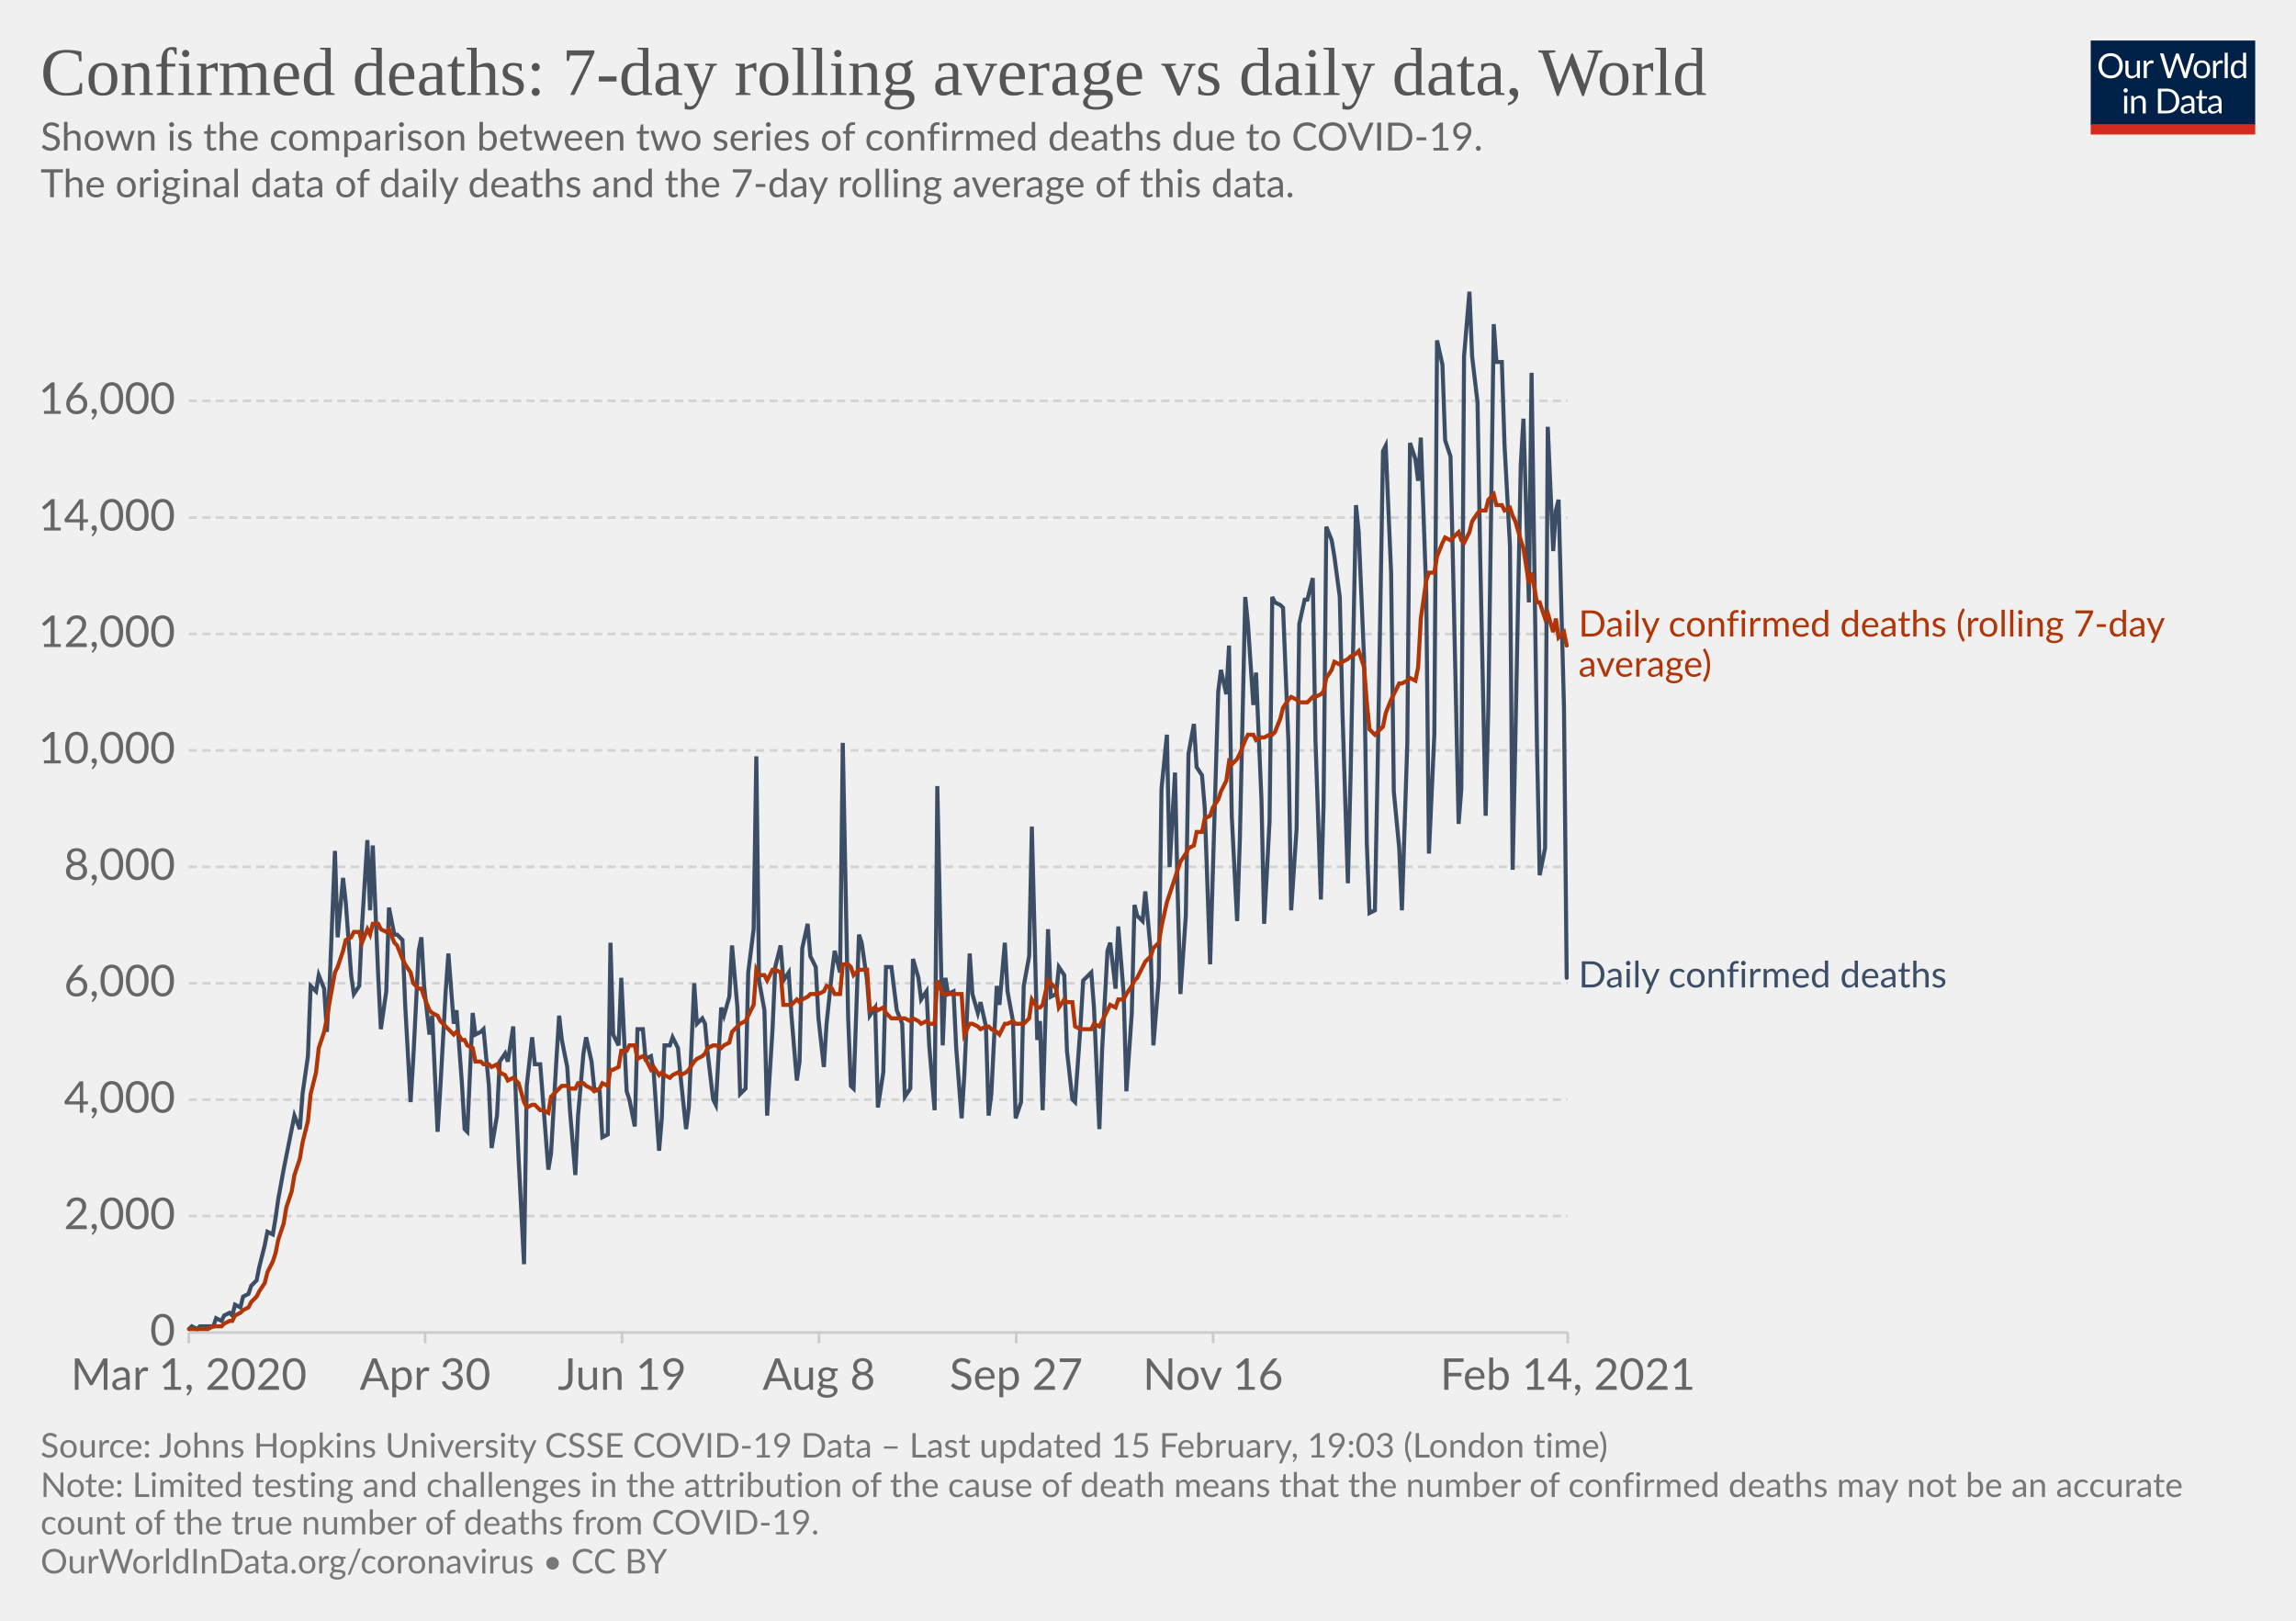
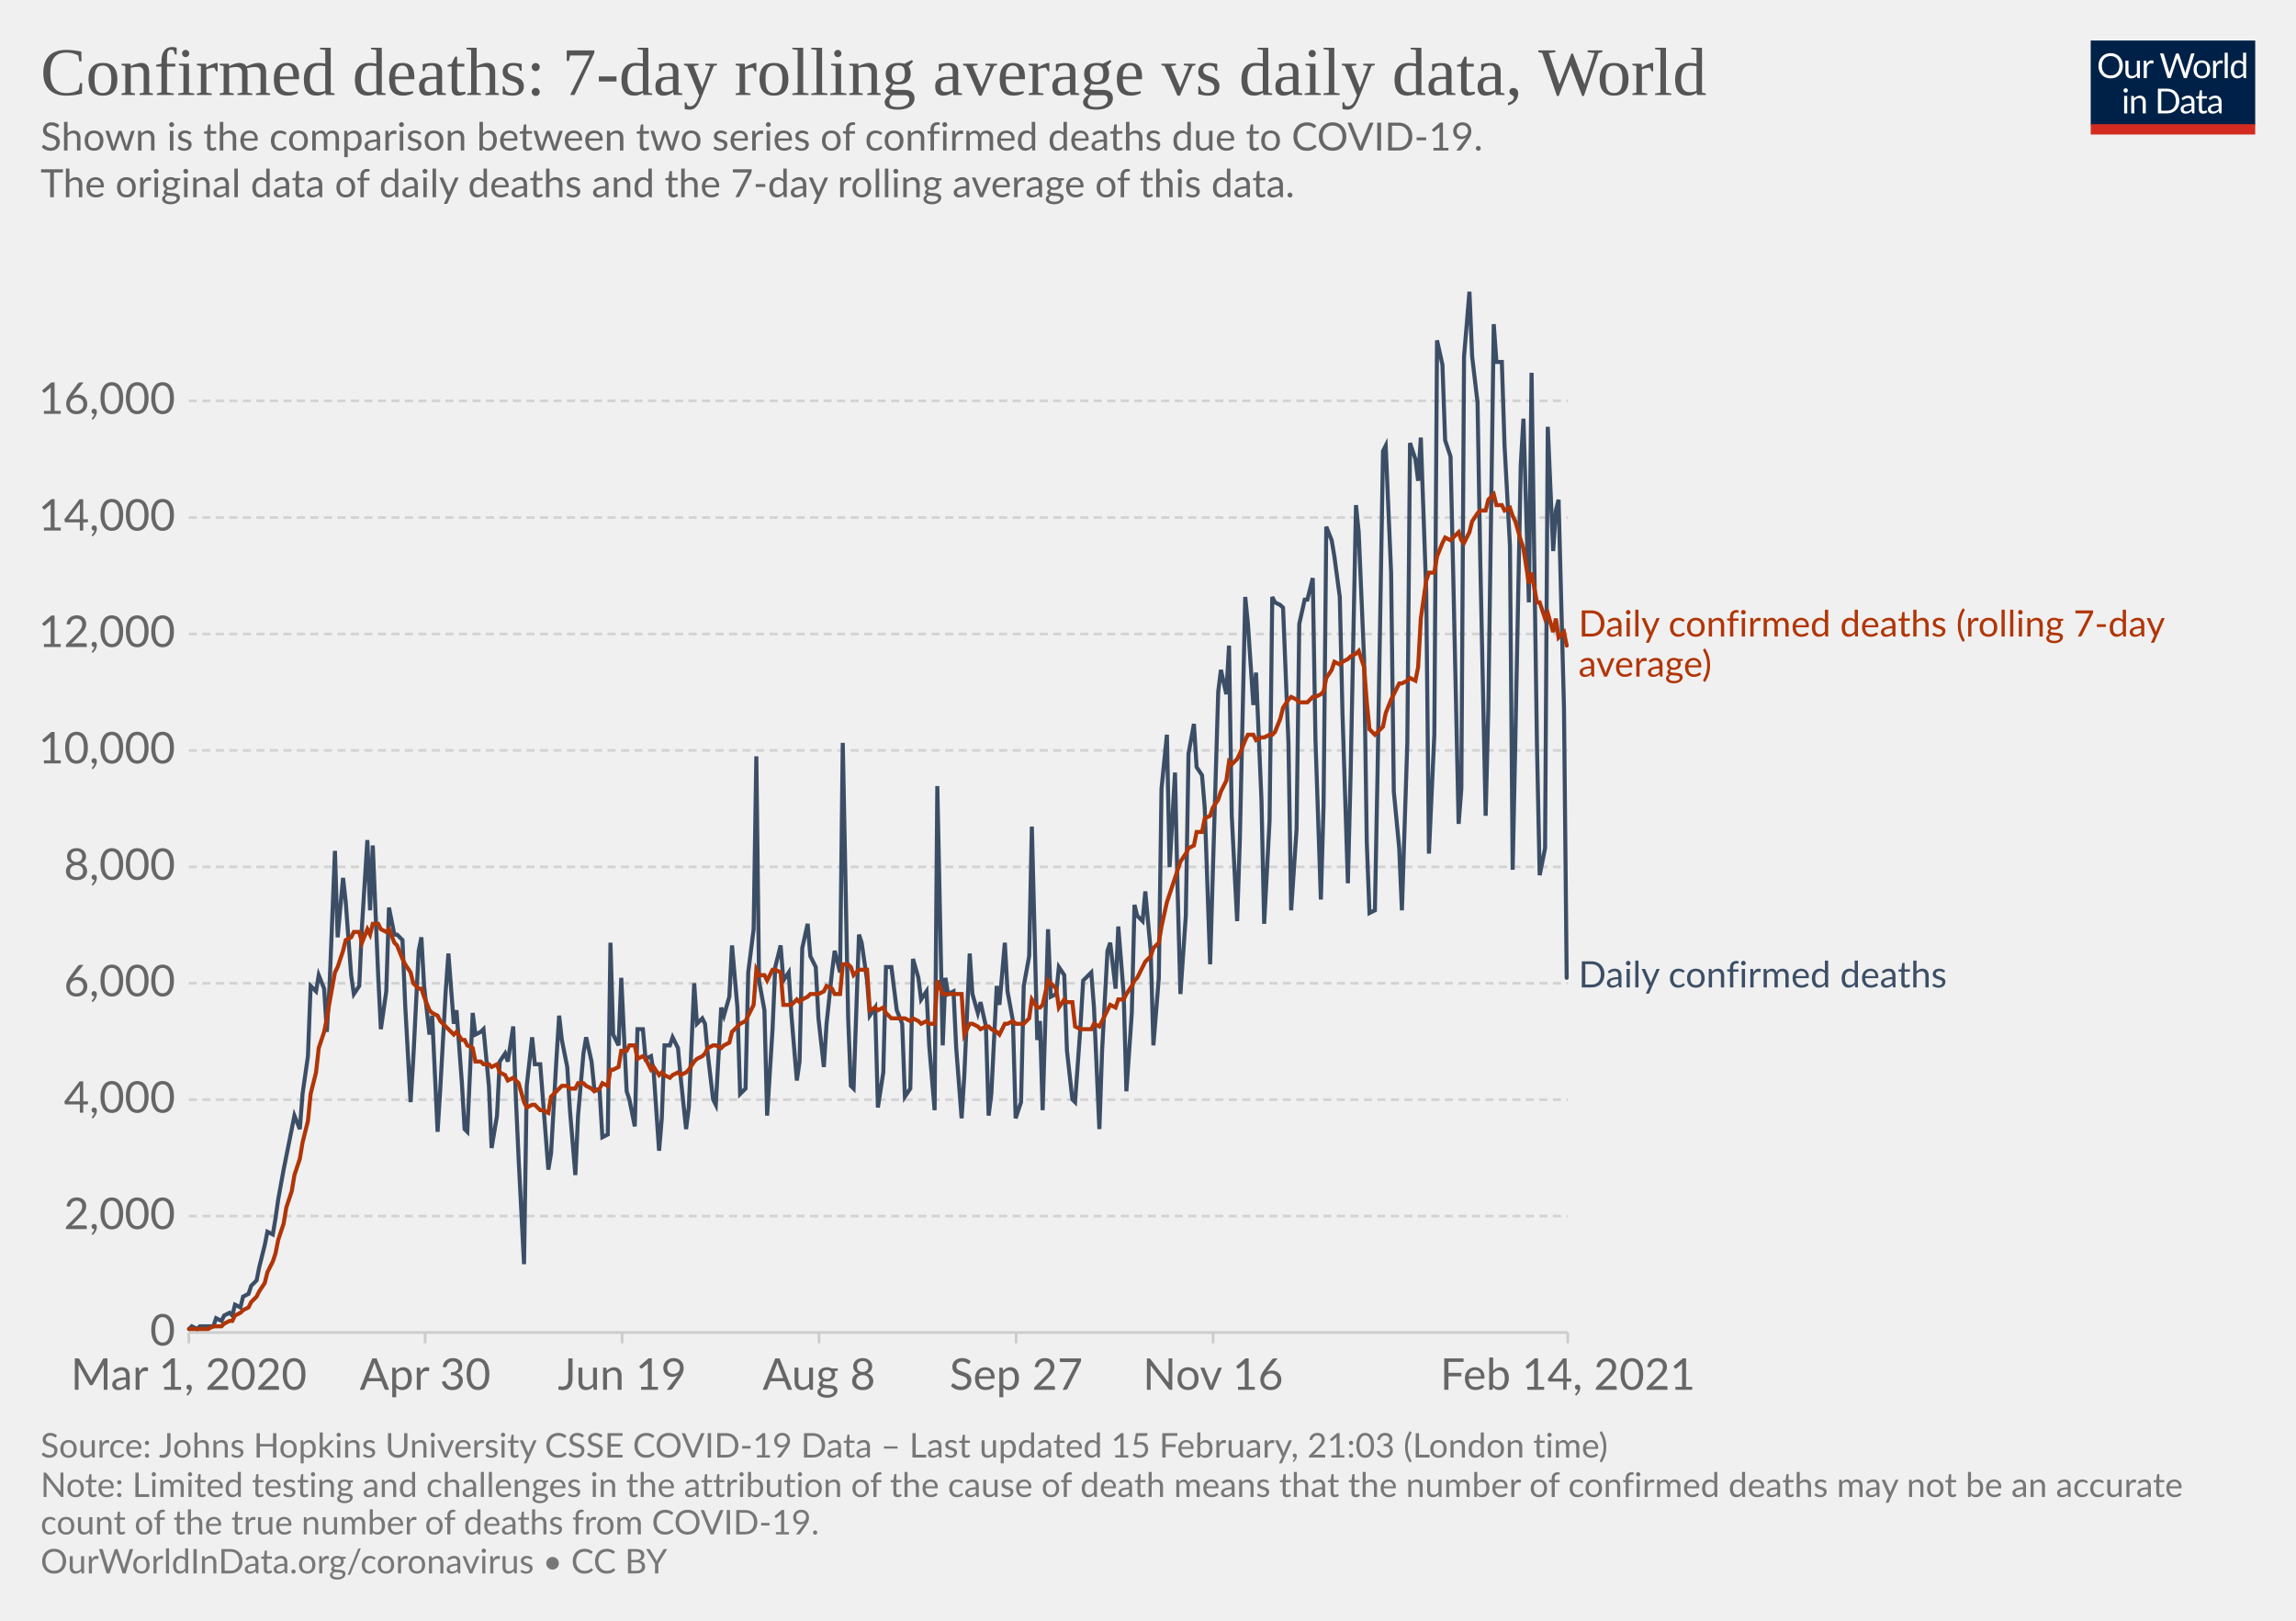
<svg xmlns="http://www.w3.org/2000/svg" version="1.1" style="background-color:#fff;-webkit-font-smoothing:antialiased" width="850" height="600" viewBox="0 0 850 600" font-family="Lato,'Helvetica Neue',Helvetica,Arial,sans-serif" font-size="18" text-rendering="optimizeLegibility">
  <g class="HeaderView">
    <g transform="matrix(.29 0 0 .29 774 15)">
      <svg width="210" height="120" viewBox="0 0 210 120" fill="none">
        <g clip-path="url(#clip0)">
          <path d="M0 0h210v107.89H0V0z" fill="#002147" />
          <path d="M40.98 32.25c0 2.36-.38 4.53-1.12 6.51a14.26 14.26 0 01-8.1 8.4c-1.9.78-4.02 1.17-6.34 1.17a16.6 16.6 0 01-6.33-1.17 14.31 14.31 0 01-8.08-8.4 18.29 18.29 0 01-1.12-6.51c0-2.36.38-4.53 1.12-6.5.75-1.97 1.8-3.67 3.17-5.1a14.32 14.32 0 014.9-3.34c1.92-.8 4.03-1.19 6.34-1.19 2.32 0 4.43.4 6.34 1.19 1.92.8 3.56 1.9 4.93 3.34a14.87 14.87 0 013.17 5.1 18.1 18.1 0 011.12 6.5zm-4.38 0c0-1.94-.26-3.68-.8-5.22a10.91 10.91 0 00-2.24-3.89 9.68 9.68 0 00-3.52-2.46 11.95 11.95 0 00-4.62-.86c-1.68 0-3.21.28-4.6.86a9.88 9.88 0 00-3.54 2.46 10.91 10.91 0 00-2.24 3.9c-.53 1.53-.8 3.27-.8 5.2 0 1.94.27 3.68.8 5.22a11.17 11.17 0 002.24 3.9 10.01 10.01 0 003.55 2.44c1.38.56 2.9.83 4.6.83s3.24-.27 4.61-.83a9.8 9.8 0 003.52-2.44 11.17 11.17 0 002.25-3.9c.53-1.54.8-3.28.8-5.21zm26.22-6.54V48H60.5c-.56 0-.9-.27-1.05-.81l-.31-2.4a12.45 12.45 0 01-3.26 2.6c-1.2.64-2.58.96-4.13.96-1.22 0-2.3-.2-3.24-.6a6.52 6.52 0 01-2.33-1.7 7.37 7.37 0 01-1.43-2.67c-.3-1.04-.46-2.2-.46-3.45V25.7h3.91v14.22c0 1.68.38 2.99 1.15 3.91.77.93 1.96 1.39 3.54 1.39 1.16 0 2.24-.27 3.23-.82a10.42 10.42 0 002.8-2.28V25.7h3.91zm8.61 4.47a9.94 9.94 0 012.6-3.56 5.64 5.64 0 013.76-1.3c.47 0 .92.05 1.34.15.44.1.83.27 1.17.49l-.3 2.92c-.09.37-.3.55-.66.55-.2 0-.5-.04-.9-.13a6.21 6.21 0 00-3.24.18 4.23 4.23 0 00-1.47.92c-.42.4-.81.9-1.17 1.5-.33.58-.64 1.26-.92 2.02V48H67.7V25.71h2.25c.42 0 .72.08.88.25.16.16.27.44.33.83l.26 3.39zm61.16-13.7L122.75 48h-3.82l-7.99-24.05a21.95 21.95 0 01-.42-1.58 38.36 38.36 0 01-.44 1.58L102.05 48h-3.83L88.4 16.47h3.54c.38 0 .7.1.95.29.26.2.43.43.5.73l6.52 21.9.28 1.28.29 1.46.3-1.46.38-1.27 7.41-21.91c.1-.25.26-.48.51-.69.27-.22.58-.33.95-.33h1.23c.38 0 .69.1.92.29a1.77 1.77 0 01.53.73l7.4 21.9a28.4 28.4 0 01.68 2.62 29.52 29.52 0 01.52-2.61l6.54-21.91a1.31 1.31 0 01.48-.7c.27-.21.58-.32.95-.32h3.32zm9.35 8.88c1.63 0 3.1.27 4.4.82a9.43 9.43 0 015.46 5.94c.5 1.4.74 2.98.74 4.73 0 1.76-.25 3.34-.74 4.75a9.43 9.43 0 01-5.46 5.92c-1.3.52-2.77.79-4.4.79-1.64 0-3.12-.27-4.44-.8a9.42 9.42 0 01-3.35-2.3c-.92-1-1.63-2.2-2.13-3.61-.49-1.41-.73-3-.73-4.75s.24-3.33.73-4.73c.5-1.43 1.2-2.64 2.13-3.63a9.4 9.4 0 013.35-2.31c1.32-.55 2.8-.82 4.44-.82zm0 19.89c2.2 0 3.84-.73 4.93-2.2 1.08-1.48 1.63-3.54 1.63-6.18 0-2.66-.55-4.72-1.63-6.2-1.09-1.49-2.73-2.23-4.93-2.23-1.12 0-2.09.2-2.93.57a5.71 5.71 0 00-2.06 1.65 7.5 7.5 0 00-1.24 2.67c-.26 1.04-.4 2.22-.4 3.54 0 2.64.55 4.7 1.64 6.18 1.1 1.47 2.76 2.2 4.99 2.2zm17.97-15.07a9.94 9.94 0 012.6-3.56 5.64 5.64 0 013.76-1.3c.47 0 .91.05 1.34.15.44.1.83.27 1.16.49l-.28 2.92c-.09.37-.31.55-.66.55-.2 0-.5-.04-.9-.13a6.2 6.2 0 00-3.24.18 4.23 4.23 0 00-1.47.92c-.43.4-.82.9-1.17 1.5a13.1 13.1 0 00-.92 2.02V48h-3.94V25.71h2.24c.43 0 .72.08.88.25.17.16.28.44.33.83l.27 3.39zm15.04-14.59V48h-3.92V15.6h3.92zm19.55 15.43a6.22 6.22 0 00-2.38-2.05 6.7 6.7 0 00-2.86-.6c-2.07 0-3.66.75-4.77 2.23-1.12 1.48-1.68 3.6-1.68 6.33 0 1.46.13 2.7.38 3.74a7.29 7.29 0 001.1 2.56 4.35 4.35 0 001.78 1.45c.7.3 1.5.46 2.4.46 1.29 0 2.41-.3 3.36-.88a9.6 9.6 0 002.67-2.49V31.02zm3.91-15.43V48h-2.33c-.56 0-.9-.27-1.06-.81l-.35-2.71a12.13 12.13 0 01-3.25 2.77 8.28 8.28 0 01-4.23 1.06 7.31 7.31 0 01-6.14-2.9c-.73-.96-1.3-2.15-1.69-3.57a18.35 18.35 0 01.07-9.48 11.29 11.29 0 011.89-3.7 8.7 8.7 0 017.06-3.34 7.96 7.96 0 016.12 2.62V15.59h3.91zM46.61 70.71V93H42.7V70.71h3.91zm.84-7c0 .39-.08.75-.24 1.09a2.81 2.81 0 01-1.52 1.47 2.67 2.67 0 01-2.16 0 2.9 2.9 0 01-1.45-1.47 2.67 2.67 0 010-2.16c.15-.35.35-.65.6-.9.25-.27.53-.47.85-.62a2.67 2.67 0 012.16 0c.35.15.65.35.9.62.27.25.47.55.62.9.16.34.24.7.24 1.08zm7.97 10.24c.49-.54 1-1.04 1.54-1.48a9.85 9.85 0 013.66-1.84 8.96 8.96 0 015.43.35c.94.4 1.72.97 2.33 1.71a7.36 7.36 0 011.43 2.67c.32 1.04.49 2.19.49 3.45V93h-3.94V78.81c0-1.69-.4-3-1.17-3.92-.76-.93-1.93-1.4-3.5-1.4a6.6 6.6 0 00-3.25.83c-1 .56-1.92 1.31-2.77 2.27V93h-3.94V70.71h2.35c.56 0 .9.28 1.04.82l.3 2.42zm57.7 3.3c0 2.36-.37 4.5-1.11 6.44a14.3 14.3 0 01-3.17 4.98 14.1 14.1 0 01-4.93 3.2c-1.9.76-4.02 1.13-6.33 1.13H85.8V61.47h11.77c2.31 0 4.42.39 6.33 1.15a13.8 13.8 0 018.1 8.18 17.75 17.75 0 011.12 6.45zm-4.37 0c0-1.94-.26-3.67-.8-5.2a10.94 10.94 0 00-2.23-3.87 9.57 9.57 0 00-3.53-2.42 12.23 12.23 0 00-4.61-.83h-7.5v24.62h7.5c1.7 0 3.24-.28 4.61-.84a9.7 9.7 0 003.53-2.4 10.94 10.94 0 002.24-3.87c.53-1.53.8-3.26.8-5.2zm19.8 5.72c-1.8.06-3.34.2-4.62.44-1.26.22-2.3.51-3.1.88-.8.36-1.37.8-1.74 1.3-.35.5-.53 1.05-.53 1.67 0 .58.1 1.1.3 1.52a3 3 0 00.76 1.05c.34.27.73.46 1.17.6a6.13 6.13 0 001.45.17 7.28 7.28 0 003.5-.81 11.95 11.95 0 002.82-2.2v-4.62zm-12.65-9.11a12.73 12.73 0 013.98-2.66c1.43-.59 3-.88 4.73-.88 1.25 0 2.36.2 3.33.61a6.81 6.81 0 013.94 4.38c.33 1.04.5 2.19.5 3.43V93h-1.74a1.8 1.8 0 01-.88-.18c-.2-.13-.36-.38-.48-.74l-.44-2.12-1.72 1.46a9.48 9.48 0 01-3.74 1.7c-.69.15-1.46.23-2.3.23-.87 0-1.69-.12-2.45-.35a5.34 5.34 0 01-3.34-2.93 6.64 6.64 0 01-.49-2.64c0-.88.25-1.72.73-2.53a6.33 6.33 0 012.35-2.17c1.09-.63 2.5-1.15 4.25-1.54 1.75-.41 3.89-.65 6.42-.7v-1.75c0-1.73-.37-3.03-1.12-3.91-.75-.9-1.84-1.34-3.28-1.34-.97 0-1.78.12-2.44.37-.64.23-1.2.5-1.7.81l-1.23.82c-.33.23-.67.35-1 .35-.27 0-.5-.07-.69-.2a2.1 2.1 0 01-.48-.53l-.7-1.25zm27.67 19.5c-1.76 0-3.12-.5-4.07-1.48-.94-.98-1.41-2.4-1.41-4.25V74h-2.68a.9.9 0 01-.6-.2c-.16-.14-.24-.36-.24-.66v-1.56l3.65-.46.9-6.89a.9.9 0 01.29-.52.88.88 0 01.62-.22H142v7.67h6.44V74H142v13.38c0 .94.22 1.63.68 2.09.45.45 1.04.68 1.76.68a3.21 3.21 0 001.85-.53l.55-.35c.16-.12.3-.18.41-.18.2 0 .4.13.55.38l1.15 1.87a7.45 7.45 0 01-2.44 1.5 8.53 8.53 0 01-2.95.52zm19.68-10.4c-1.8.07-3.34.21-4.62.45-1.26.22-2.3.51-3.1.88-.8.36-1.37.8-1.74 1.3-.35.5-.53 1.05-.53 1.67 0 .58.1 1.1.3 1.52a2.9 2.9 0 00.76 1.05c.34.27.73.46 1.17.6a6.13 6.13 0 001.45.17 7.3 7.3 0 003.5-.81 12.04 12.04 0 002.82-2.2v-4.62zm-12.65-9.1a12.72 12.72 0 013.99-2.66c1.42-.59 3-.88 4.72-.88 1.25 0 2.36.2 3.33.61a6.81 6.81 0 013.94 4.38c.33 1.04.5 2.19.5 3.43V93h-1.74a1.8 1.8 0 01-.88-.18c-.2-.13-.36-.38-.48-.74l-.44-2.12-1.72 1.46a9.48 9.48 0 01-3.74 1.7c-.69.15-1.46.23-2.3.23-.87 0-1.69-.12-2.45-.35a5.33 5.33 0 01-3.34-2.93 6.62 6.62 0 01-.49-2.64c0-.88.25-1.72.73-2.53a6.33 6.33 0 012.35-2.17c1.09-.63 2.5-1.15 4.25-1.54a31.2 31.2 0 016.42-.7v-1.75c0-1.73-.37-3.03-1.12-3.91-.75-.9-1.84-1.34-3.28-1.34-.97 0-1.78.12-2.44.37-.64.23-1.2.5-1.7.81l-1.22.82c-.34.23-.68.35-1.02.35-.26 0-.49-.07-.68-.2a1.88 1.88 0 01-.48-.53l-.7-1.25zM40.98 32.25c0 2.36-.38 4.53-1.12 6.51a14.26 14.26 0 01-8.1 8.4c-1.9.78-4.02 1.17-6.34 1.17a16.6 16.6 0 01-6.33-1.17 14.31 14.31 0 01-8.08-8.4 18.29 18.29 0 01-1.12-6.51c0-2.36.38-4.53 1.12-6.5.75-1.97 1.8-3.67 3.17-5.1a14.32 14.32 0 014.9-3.34c1.92-.8 4.03-1.19 6.34-1.19 2.32 0 4.43.4 6.34 1.19 1.92.8 3.56 1.9 4.93 3.34a14.87 14.87 0 013.17 5.1 18.1 18.1 0 011.12 6.5zm-4.38 0c0-1.94-.26-3.68-.8-5.22a10.91 10.91 0 00-2.24-3.89 9.68 9.68 0 00-3.52-2.46 11.95 11.95 0 00-4.62-.86c-1.68 0-3.21.28-4.6.86a9.88 9.88 0 00-3.54 2.46 10.91 10.91 0 00-2.24 3.9c-.53 1.53-.8 3.27-.8 5.2 0 1.94.27 3.68.8 5.22a11.17 11.17 0 002.24 3.9 10.01 10.01 0 003.55 2.44c1.38.56 2.9.83 4.6.83s3.24-.27 4.61-.83a9.8 9.8 0 003.52-2.44 11.17 11.17 0 002.25-3.9c.53-1.54.8-3.28.8-5.21zm26.22-6.54V48H60.5c-.56 0-.9-.27-1.05-.81l-.31-2.4a12.45 12.45 0 01-3.26 2.6c-1.2.64-2.58.96-4.13.96-1.22 0-2.3-.2-3.24-.6a6.52 6.52 0 01-2.33-1.7 7.37 7.37 0 01-1.43-2.67c-.3-1.04-.46-2.2-.46-3.45V25.7h3.91v14.22c0 1.68.38 2.99 1.15 3.91.77.93 1.96 1.39 3.54 1.39 1.16 0 2.24-.27 3.23-.82a10.42 10.42 0 002.8-2.28V25.7h3.91zm8.61 4.47a9.94 9.94 0 012.6-3.56 5.64 5.64 0 013.76-1.3c.47 0 .92.05 1.34.15.44.1.83.27 1.17.49l-.3 2.92c-.09.37-.3.55-.66.55-.2 0-.5-.04-.9-.13a6.21 6.21 0 00-3.24.18 4.23 4.23 0 00-1.47.92c-.42.4-.81.9-1.17 1.5-.33.58-.64 1.26-.92 2.02V48H67.7V25.71h2.25c.42 0 .72.08.88.25.16.16.27.44.33.83l.26 3.39zm61.16-13.7L122.75 48h-3.82l-7.99-24.05a21.95 21.95 0 01-.42-1.58 38.36 38.36 0 01-.44 1.58L102.05 48h-3.83L88.4 16.47h3.54c.38 0 .7.1.95.29.26.2.43.43.5.73l6.52 21.9.28 1.28.29 1.46.3-1.46.38-1.27 7.41-21.91c.1-.25.26-.48.51-.69.27-.22.58-.33.95-.33h1.23c.38 0 .69.1.92.29a1.77 1.77 0 01.53.73l7.4 21.9a28.4 28.4 0 01.68 2.62 29.52 29.52 0 01.52-2.61l6.54-21.91a1.31 1.31 0 01.48-.7c.27-.21.58-.32.95-.32h3.32zm9.35 8.88c1.63 0 3.1.27 4.4.82a9.43 9.43 0 015.46 5.94c.5 1.4.74 2.98.74 4.73 0 1.76-.25 3.34-.74 4.75a9.43 9.43 0 01-5.46 5.92c-1.3.52-2.77.79-4.4.79-1.64 0-3.12-.27-4.44-.8a9.42 9.42 0 01-3.35-2.3c-.92-1-1.63-2.2-2.13-3.61-.49-1.41-.73-3-.73-4.75s.24-3.33.73-4.73c.5-1.43 1.2-2.64 2.13-3.63a9.4 9.4 0 013.35-2.31c1.32-.55 2.8-.82 4.44-.82zm0 19.89c2.2 0 3.84-.73 4.93-2.2 1.08-1.48 1.63-3.54 1.63-6.18 0-2.66-.55-4.72-1.63-6.2-1.09-1.49-2.73-2.23-4.93-2.23-1.12 0-2.09.2-2.93.57a5.71 5.71 0 00-2.06 1.65 7.5 7.5 0 00-1.24 2.67c-.26 1.04-.4 2.22-.4 3.54 0 2.64.55 4.7 1.64 6.18 1.1 1.47 2.76 2.2 4.99 2.2zm17.97-15.07a9.94 9.94 0 012.6-3.56 5.64 5.64 0 013.76-1.3c.47 0 .91.05 1.34.15.44.1.83.27 1.16.49l-.28 2.92c-.09.37-.31.55-.66.55-.2 0-.5-.04-.9-.13a6.2 6.2 0 00-3.24.18 4.23 4.23 0 00-1.47.92c-.43.4-.82.9-1.17 1.5a13.1 13.1 0 00-.92 2.02V48h-3.94V25.71h2.24c.43 0 .72.08.88.25.17.16.28.44.33.83l.27 3.39zm15.04-14.59V48h-3.92V15.6h3.92zm19.55 15.43a6.22 6.22 0 00-2.38-2.05 6.7 6.7 0 00-2.86-.6c-2.07 0-3.66.75-4.77 2.23-1.12 1.48-1.68 3.6-1.68 6.33 0 1.46.13 2.7.38 3.74a7.29 7.29 0 001.1 2.56 4.35 4.35 0 001.78 1.45c.7.3 1.5.46 2.4.46 1.29 0 2.41-.3 3.36-.88a9.6 9.6 0 002.67-2.49V31.02zm3.91-15.43V48h-2.33c-.56 0-.9-.27-1.06-.81l-.35-2.71a12.13 12.13 0 01-3.25 2.77 8.28 8.28 0 01-4.23 1.06 7.31 7.31 0 01-6.14-2.9c-.73-.96-1.3-2.15-1.69-3.57a18.35 18.35 0 01.07-9.48 11.29 11.29 0 011.89-3.7 8.7 8.7 0 017.06-3.34 7.96 7.96 0 016.12 2.62V15.59h3.91zM46.61 70.71V93H42.7V70.71h3.91zm.84-7c0 .39-.08.75-.24 1.09a2.81 2.81 0 01-1.52 1.47 2.67 2.67 0 01-2.16 0 2.9 2.9 0 01-1.45-1.47 2.67 2.67 0 010-2.16c.15-.35.35-.65.6-.9.25-.27.53-.47.85-.62a2.67 2.67 0 012.16 0c.35.15.65.35.9.62.27.25.47.55.62.9.16.34.24.7.24 1.08zm7.97 10.24c.49-.54 1-1.04 1.54-1.48a9.85 9.85 0 013.66-1.84 8.96 8.96 0 015.43.35c.94.4 1.72.97 2.33 1.71a7.36 7.36 0 011.43 2.67c.32 1.04.49 2.19.49 3.45V93h-3.94V78.81c0-1.69-.4-3-1.17-3.92-.76-.93-1.93-1.4-3.5-1.4a6.6 6.6 0 00-3.25.83c-1 .56-1.92 1.31-2.77 2.27V93h-3.94V70.71h2.35c.56 0 .9.28 1.04.82l.3 2.42zm57.7 3.3c0 2.36-.37 4.5-1.11 6.44a14.3 14.3 0 01-3.17 4.98 14.1 14.1 0 01-4.93 3.2c-1.9.76-4.02 1.13-6.33 1.13H85.8V61.47h11.77c2.31 0 4.42.39 6.33 1.15a13.8 13.8 0 018.1 8.18 17.75 17.75 0 011.12 6.45zm-4.37 0c0-1.94-.26-3.67-.8-5.2a10.94 10.94 0 00-2.23-3.87 9.57 9.57 0 00-3.53-2.42 12.23 12.23 0 00-4.61-.83h-7.5v24.62h7.5c1.7 0 3.24-.28 4.61-.84a9.7 9.7 0 003.53-2.4 10.94 10.94 0 002.24-3.87c.53-1.53.8-3.26.8-5.2zm19.8 5.72c-1.8.06-3.34.2-4.62.44-1.26.22-2.3.51-3.1.88-.8.36-1.37.8-1.74 1.3-.35.5-.53 1.05-.53 1.67 0 .58.1 1.1.3 1.52a3 3 0 00.76 1.05c.34.27.73.46 1.17.6a6.13 6.13 0 001.45.17 7.28 7.28 0 003.5-.81 11.95 11.95 0 002.82-2.2v-4.62zm-12.65-9.11a12.73 12.73 0 013.98-2.66c1.43-.59 3-.88 4.73-.88 1.25 0 2.36.2 3.33.61a6.81 6.81 0 013.94 4.38c.33 1.04.5 2.19.5 3.43V93h-1.74a1.8 1.8 0 01-.88-.18c-.2-.13-.36-.38-.48-.74l-.44-2.12-1.72 1.46a9.48 9.48 0 01-3.74 1.7c-.69.15-1.46.23-2.3.23-.87 0-1.69-.12-2.45-.35a5.34 5.34 0 01-3.34-2.93 6.64 6.64 0 01-.49-2.64c0-.88.25-1.72.73-2.53a6.33 6.33 0 012.35-2.17c1.09-.63 2.5-1.15 4.25-1.54 1.75-.41 3.89-.65 6.42-.7v-1.75c0-1.73-.37-3.03-1.12-3.91-.75-.9-1.84-1.34-3.28-1.34-.97 0-1.78.12-2.44.37-.64.23-1.2.5-1.7.81l-1.23.82c-.33.23-.67.35-1 .35-.27 0-.5-.07-.69-.2a2.1 2.1 0 01-.48-.53l-.7-1.25zm27.67 19.5c-1.76 0-3.12-.5-4.07-1.48-.94-.98-1.41-2.4-1.41-4.25V74h-2.68a.9.9 0 01-.6-.2c-.16-.14-.24-.36-.24-.66v-1.56l3.65-.46.9-6.89a.9.9 0 01.29-.52.88.88 0 01.62-.22H142v7.67h6.44V74H142v13.38c0 .94.22 1.63.68 2.09.45.45 1.04.68 1.76.68a3.21 3.21 0 001.85-.53l.55-.35c.16-.12.3-.18.41-.18.2 0 .4.13.55.38l1.15 1.87a7.45 7.45 0 01-2.44 1.5 8.53 8.53 0 01-2.95.52zm19.68-10.4c-1.8.07-3.34.21-4.62.45-1.26.22-2.3.51-3.1.88-.8.36-1.37.8-1.74 1.3-.35.5-.53 1.05-.53 1.67 0 .58.1 1.1.3 1.52a2.9 2.9 0 00.76 1.05c.34.27.73.46 1.17.6a6.13 6.13 0 001.45.17 7.3 7.3 0 003.5-.81 12.04 12.04 0 002.82-2.2v-4.62zm-12.65-9.1a12.72 12.72 0 013.99-2.66c1.42-.59 3-.88 4.72-.88 1.25 0 2.36.2 3.33.61a6.81 6.81 0 013.94 4.38c.33 1.04.5 2.19.5 3.43V93h-1.74a1.8 1.8 0 01-.88-.18c-.2-.13-.36-.38-.48-.74l-.44-2.12-1.72 1.46a9.48 9.48 0 01-3.74 1.7c-.69.15-1.46.23-2.3.23-.87 0-1.69-.12-2.45-.35a5.33 5.33 0 01-3.34-2.93 6.62 6.62 0 01-.49-2.64c0-.88.25-1.72.73-2.53a6.33 6.33 0 012.35-2.17c1.09-.63 2.5-1.15 4.25-1.54a31.2 31.2 0 016.42-.7v-1.75c0-1.73-.37-3.03-1.12-3.91-.75-.9-1.84-1.34-3.28-1.34-.97 0-1.78.12-2.44.37-.64.23-1.2.5-1.7.81l-1.22.82c-.34.23-.68.35-1.02.35-.26 0-.49-.07-.68-.2a1.88 1.88 0 01-.48-.53l-.7-1.25zM40.98 32.25c0 2.36-.38 4.53-1.12 6.51a14.26 14.26 0 01-8.1 8.4c-1.9.78-4.02 1.17-6.34 1.17a16.6 16.6 0 01-6.33-1.17 14.31 14.31 0 01-8.08-8.4 18.29 18.29 0 01-1.12-6.51c0-2.36.38-4.53 1.12-6.5.75-1.97 1.8-3.67 3.17-5.1a14.32 14.32 0 014.9-3.34c1.92-.8 4.03-1.19 6.34-1.19 2.32 0 4.43.4 6.34 1.19 1.92.8 3.56 1.9 4.93 3.34a14.87 14.87 0 013.17 5.1 18.1 18.1 0 011.12 6.5zm-4.38 0c0-1.94-.26-3.68-.8-5.22a10.91 10.91 0 00-2.24-3.89 9.68 9.68 0 00-3.52-2.46 11.95 11.95 0 00-4.62-.86c-1.68 0-3.21.28-4.6.86a9.88 9.88 0 00-3.54 2.46 10.91 10.91 0 00-2.24 3.9c-.53 1.53-.8 3.27-.8 5.2 0 1.94.27 3.68.8 5.22a11.17 11.17 0 002.24 3.9 10.01 10.01 0 003.55 2.44c1.38.56 2.9.83 4.6.83s3.24-.27 4.61-.83a9.8 9.8 0 003.52-2.44 11.17 11.17 0 002.25-3.9c.53-1.54.8-3.28.8-5.21zm26.22-6.54V48H60.5c-.56 0-.9-.27-1.05-.81l-.31-2.4a12.45 12.45 0 01-3.26 2.6c-1.2.64-2.58.96-4.13.96-1.22 0-2.3-.2-3.24-.6a6.52 6.52 0 01-2.33-1.7 7.37 7.37 0 01-1.43-2.67c-.3-1.04-.46-2.2-.46-3.45V25.7h3.91v14.22c0 1.68.38 2.99 1.15 3.91.77.93 1.96 1.39 3.54 1.39 1.16 0 2.24-.27 3.23-.82a10.42 10.42 0 002.8-2.28V25.7h3.91zm8.61 4.47a9.94 9.94 0 012.6-3.56 5.64 5.64 0 013.76-1.3c.47 0 .92.05 1.34.15.44.1.83.27 1.17.49l-.3 2.92c-.09.37-.3.55-.66.55-.2 0-.5-.04-.9-.13a6.21 6.21 0 00-3.24.18 4.23 4.23 0 00-1.47.92c-.42.4-.81.9-1.17 1.5-.33.58-.64 1.26-.92 2.02V48H67.7V25.71h2.25c.42 0 .72.08.88.25.16.16.27.44.33.83l.26 3.39zm61.16-13.7L122.75 48h-3.82l-7.99-24.05a21.95 21.95 0 01-.42-1.58 38.36 38.36 0 01-.44 1.58L102.05 48h-3.83L88.4 16.47h3.54c.38 0 .7.1.95.29.26.2.43.43.5.73l6.52 21.9.28 1.28.29 1.46.3-1.46.38-1.27 7.41-21.91c.1-.25.26-.48.51-.69.27-.22.58-.33.95-.33h1.23c.38 0 .69.1.92.29a1.77 1.77 0 01.53.73l7.4 21.9a28.4 28.4 0 01.68 2.62 29.52 29.52 0 01.52-2.61l6.54-21.91a1.31 1.31 0 01.48-.7c.27-.21.58-.32.95-.32h3.32zm9.35 8.88c1.63 0 3.1.27 4.4.82a9.43 9.43 0 015.46 5.94c.5 1.4.74 2.98.74 4.73 0 1.76-.25 3.34-.74 4.75a9.43 9.43 0 01-5.46 5.92c-1.3.52-2.77.79-4.4.79-1.64 0-3.12-.27-4.44-.8a9.42 9.42 0 01-3.35-2.3c-.92-1-1.63-2.2-2.13-3.61-.49-1.41-.73-3-.73-4.75s.24-3.33.73-4.73c.5-1.43 1.2-2.64 2.13-3.63a9.4 9.4 0 013.35-2.31c1.32-.55 2.8-.82 4.44-.82zm0 19.89c2.2 0 3.84-.73 4.93-2.2 1.08-1.48 1.63-3.54 1.63-6.18 0-2.66-.55-4.72-1.63-6.2-1.09-1.49-2.73-2.23-4.93-2.23-1.12 0-2.09.2-2.93.57a5.71 5.71 0 00-2.06 1.65 7.5 7.5 0 00-1.24 2.67c-.26 1.04-.4 2.22-.4 3.54 0 2.64.55 4.7 1.64 6.18 1.1 1.47 2.76 2.2 4.99 2.2zm17.97-15.07a9.94 9.94 0 012.6-3.56 5.64 5.64 0 013.76-1.3c.47 0 .91.05 1.34.15.44.1.83.27 1.16.49l-.28 2.92c-.09.37-.31.55-.66.55-.2 0-.5-.04-.9-.13a6.2 6.2 0 00-3.24.18 4.23 4.23 0 00-1.47.92c-.43.4-.82.9-1.17 1.5a13.1 13.1 0 00-.92 2.02V48h-3.94V25.71h2.24c.43 0 .72.08.88.25.17.16.28.44.33.83l.27 3.39zm15.04-14.59V48h-3.92V15.6h3.92zm19.55 15.43a6.22 6.22 0 00-2.38-2.05 6.7 6.7 0 00-2.86-.6c-2.07 0-3.66.75-4.77 2.23-1.12 1.48-1.68 3.6-1.68 6.33 0 1.46.13 2.7.38 3.74a7.29 7.29 0 001.1 2.56 4.35 4.35 0 001.78 1.45c.7.3 1.5.46 2.4.46 1.29 0 2.41-.3 3.36-.88a9.6 9.6 0 002.67-2.49V31.02zm3.91-15.43V48h-2.33c-.56 0-.9-.27-1.06-.81l-.35-2.71a12.13 12.13 0 01-3.25 2.77 8.28 8.28 0 01-4.23 1.06 7.31 7.31 0 01-6.14-2.9c-.73-.96-1.3-2.15-1.69-3.57a18.35 18.35 0 01.07-9.48 11.29 11.29 0 011.89-3.7 8.7 8.7 0 017.06-3.34 7.96 7.96 0 016.12 2.62V15.59h3.91zM46.61 70.71V93H42.7V70.71h3.91zm.84-7c0 .39-.08.75-.24 1.09a2.81 2.81 0 01-1.52 1.47 2.67 2.67 0 01-2.16 0 2.9 2.9 0 01-1.45-1.47 2.67 2.67 0 010-2.16c.15-.35.35-.65.6-.9.25-.27.53-.47.85-.62a2.67 2.67 0 012.16 0c.35.15.65.35.9.62.27.25.47.55.62.9.16.34.24.7.24 1.08zm7.97 10.24c.49-.54 1-1.04 1.54-1.48a9.85 9.85 0 013.66-1.84 8.96 8.96 0 015.43.35c.94.4 1.72.97 2.33 1.71a7.36 7.36 0 011.43 2.67c.32 1.04.49 2.19.49 3.45V93h-3.94V78.81c0-1.69-.4-3-1.17-3.92-.76-.93-1.93-1.4-3.5-1.4a6.6 6.6 0 00-3.25.83c-1 .56-1.92 1.31-2.77 2.27V93h-3.94V70.71h2.35c.56 0 .9.28 1.04.82l.3 2.42zm57.7 3.3c0 2.36-.37 4.5-1.11 6.44a14.3 14.3 0 01-3.17 4.98 14.1 14.1 0 01-4.93 3.2c-1.9.76-4.02 1.13-6.33 1.13H85.8V61.47h11.77c2.31 0 4.42.39 6.33 1.15a13.8 13.8 0 018.1 8.18 17.75 17.75 0 011.12 6.45zm-4.37 0c0-1.94-.26-3.67-.8-5.2a10.94 10.94 0 00-2.23-3.87 9.57 9.57 0 00-3.53-2.42 12.23 12.23 0 00-4.61-.83h-7.5v24.62h7.5c1.7 0 3.24-.28 4.61-.84a9.7 9.7 0 003.53-2.4 10.94 10.94 0 002.24-3.87c.53-1.53.8-3.26.8-5.2zm19.8 5.72c-1.8.06-3.34.2-4.62.44-1.26.22-2.3.51-3.1.88-.8.36-1.37.8-1.74 1.3-.35.5-.53 1.05-.53 1.67 0 .58.1 1.1.3 1.52a3 3 0 00.76 1.05c.34.27.73.46 1.17.6a6.13 6.13 0 001.45.17 7.28 7.28 0 003.5-.81 11.95 11.95 0 002.82-2.2v-4.62zm-12.65-9.11a12.73 12.73 0 013.98-2.66c1.43-.59 3-.88 4.73-.88 1.25 0 2.36.2 3.33.61a6.81 6.81 0 013.94 4.38c.33 1.04.5 2.19.5 3.43V93h-1.74a1.8 1.8 0 01-.88-.18c-.2-.13-.36-.38-.48-.74l-.44-2.12-1.72 1.46a9.48 9.48 0 01-3.74 1.7c-.69.15-1.46.23-2.3.23-.87 0-1.69-.12-2.45-.35a5.34 5.34 0 01-3.34-2.93 6.64 6.64 0 01-.49-2.64c0-.88.25-1.72.73-2.53a6.33 6.33 0 012.35-2.17c1.09-.63 2.5-1.15 4.25-1.54 1.75-.41 3.89-.65 6.42-.7v-1.75c0-1.73-.37-3.03-1.12-3.91-.75-.9-1.84-1.34-3.28-1.34-.97 0-1.78.12-2.44.37-.64.23-1.2.5-1.7.81l-1.23.82c-.33.23-.67.35-1 .35-.27 0-.5-.07-.69-.2a2.1 2.1 0 01-.48-.53l-.7-1.25zm27.67 19.5c-1.76 0-3.12-.5-4.07-1.48-.94-.98-1.41-2.4-1.41-4.25V74h-2.68a.9.9 0 01-.6-.2c-.16-.14-.24-.36-.24-.66v-1.56l3.65-.46.9-6.89a.9.9 0 01.29-.52.88.88 0 01.62-.22H142v7.67h6.44V74H142v13.38c0 .94.22 1.63.68 2.09.45.45 1.04.68 1.76.68a3.21 3.21 0 001.85-.53l.55-.35c.16-.12.3-.18.41-.18.2 0 .4.13.55.38l1.15 1.87a7.45 7.45 0 01-2.44 1.5 8.53 8.53 0 01-2.95.52zm19.68-10.4c-1.8.07-3.34.21-4.62.45-1.26.22-2.3.51-3.1.88-.8.36-1.37.8-1.74 1.3-.35.5-.53 1.05-.53 1.67 0 .58.1 1.1.3 1.52a2.9 2.9 0 00.76 1.05c.34.27.73.46 1.17.6a6.13 6.13 0 001.45.17 7.3 7.3 0 003.5-.81 12.04 12.04 0 002.82-2.2v-4.62zm-12.65-9.1a12.72 12.72 0 013.99-2.66c1.42-.59 3-.88 4.72-.88 1.25 0 2.36.2 3.33.61a6.81 6.81 0 013.94 4.38c.33 1.04.5 2.19.5 3.43V93h-1.74a1.8 1.8 0 01-.88-.18c-.2-.13-.36-.38-.48-.74l-.44-2.12-1.72 1.46a9.48 9.48 0 01-3.74 1.7c-.69.15-1.46.23-2.3.23-.87 0-1.69-.12-2.45-.35a5.33 5.33 0 01-3.34-2.93 6.62 6.62 0 01-.49-2.64c0-.88.25-1.72.73-2.53a6.33 6.33 0 012.35-2.17c1.09-.63 2.5-1.15 4.25-1.54a31.2 31.2 0 016.42-.7v-1.75c0-1.73-.37-3.03-1.12-3.91-.75-.9-1.84-1.34-3.28-1.34-.97 0-1.78.12-2.44.37-.64.23-1.2.5-1.7.81l-1.22.82c-.34.23-.68.35-1.02.35-.26 0-.49-.07-.68-.2a1.88 1.88 0 01-.48-.53l-.7-1.25z" fill="#fff" />
          <path fill="#D42B21" d="M0 106.79h210V120H0z" />
        </g>
        <defs>
          <clipPath id="clip0">
            <path fill="#fff" d="M0 0h210v120H0z" />
          </clipPath>
        </defs>
      </svg>
    </g>
    <a href="https://ourworldindata.org/grapher/daily-confirmed-deaths-comparison-with-rolling-average?time=2020-03-01..latest" target="_blank" rel="noopener" font-family="&quot;Playfair Display&quot;,Georgia,&quot;Times New Roman&quot;,serif">
      <text font-size="25.2" x="15" y="35.2" fill="#555">
        <tspan x="15" y="35.16">Confirmed deaths: 7-day rolling average vs daily data, World</tspan>
      </text>
    </a>
    <text font-size="14.4" x="15" y="55.7" fill="#666">
      <tspan x="15" y="55.72">Shown is the comparison between two series of confirmed deaths due to COVID-19.</tspan>
      <tspan x="15" y="73"> The original data of daily deaths and the 7-day rolling average of this data.</tspan>
      <tspan x="15" y="90.28" />
    </text>
  </g>
  <g class="LineChart">
    <defs>
      <clipPath id="a">
        <path d="M59.9 0h830v813.4h-830z" />
      </clipPath>
    </defs>
    <g class="DualAxisView">
      <g class="HorizontalAxis">
        <path stroke="#ccc" d="M69.9 493.3v4M157.4 493.3v4M230.3 493.3v4M303.2 493.3v4M376.2 493.3v4M449.1 493.3v4M580.4 493.3v4" />
        <text x="69.9" y="514.5" fill="#666" text-anchor="middle" font-size="16.2">Mar 1, 2020</text>
        <text x="157.4" y="514.5" fill="#666" text-anchor="middle" font-size="16.2">Apr 30</text>
        <text x="230.3" y="514.5" fill="#666" text-anchor="middle" font-size="16.2">Jun 19</text>
        <text x="303.2" y="514.5" fill="#666" text-anchor="middle" font-size="16.2">Aug 8</text>
        <text x="376.2" y="514.5" fill="#666" text-anchor="middle" font-size="16.2">Sep 27</text>
        <text x="449.1" y="514.5" fill="#666" text-anchor="middle" font-size="16.2">Nov 16</text>
        <text x="580.4" y="514.5" fill="#666" text-anchor="middle" font-size="16.2">Feb 14, 2021</text>
      </g>
      <g class="VerticalAxis" fill="#666" dominant-baseline="middle" text-anchor="end" font-size="16.2">
        <text x="64.9" y="493.3">0</text>
        <text x="64.9" y="450.2">2,000</text>
        <text x="64.9" y="407.1">4,000</text>
        <text x="64.9" y="364">6,000</text>
        <text x="64.9" y="320.9">8,000</text>
        <text x="64.9" y="277.8">10,000</text>
        <text x="64.9" y="234.7">12,000</text>
        <text x="64.9" y="191.6">14,000</text>
        <text x="64.9" y="148.4">16,000</text>
      </g>
      <g class="AxisGridLines horizontalLines">
        <path stroke="#ccc" d="M69.9 493.3h510.46" />
        <path stroke="#d3d3d3" stroke-dasharray="3,2" d="M69.9 450.2h510.46M69.9 407.1h510.46M69.9 364h510.46M69.9 320.9h510.46M69.9 277.8h510.46M69.9 234.7h510.46M69.9 191.6h510.46M69.9 148.4h510.46" />
      </g>
    </g>
    <g clip-path="url(#a)">
      <g class="LineLabels" cursor="default">
        <g class="legendMark">
          <text font-size="13.5" x="584.4" y="235.7" fill="#B13507">
            <tspan x="584.36" y="235.65">Daily confirmed deaths (rolling 7-day</tspan>
            <tspan x="584.36" y="250.5">average)</tspan>
          </text>
        </g>
        <g class="legendMark">
          <text font-size="13.5" x="584.4" y="365.6" fill="#3C4E66">
            <tspan x="584.36" y="365.55">Daily confirmed deaths</tspan>
          </text>
        </g>
      </g>
      <g class="Lines">
        <g class="key-World_0">
          <path stroke="#3C4E66" stroke-linecap="round" d="M70 492l1-1 2 1 1-1h5l1-3 2 1 1-2 2-1 1 1 1-4 2 1 1-4 2-1 1-3 2-2 1-5 2-8 1-5 2 1 1-6 1-7 2-11 1-5 2-10 1-5 2 5 1-13 2-14 1-26 2 2 1-6 2 5 1 16 1-17 2-50 1 32 2-22 1 9 2 27 1 7 2-3 1-22 2-32 1 26 1-24 2 48 1 20 2-14 1-31 2 10h1l2 2 1 24 2 36 1-16 2-40 1-5 1 18 2 18 1-7 2 43 1-16 2-36 1-14 2 26 1-5 2 27 1 17 1 1 2-44 1 8 2-1 1-1 2 21 1 23 2-12 1-20 2-3 1 3 2-13 1 27 1 22 2 39 1-66 2-18 1 10h2l1 13 2 26 1-6 2-35 1-16 1 9 2 10 1 16 2 24 1-22 2-23 1-6 2 9 1 10 2 1 1 17 2-1 1-71 1 34 2 4 1-25 2 42 1 3 2 10 1-36h2l1 11 2-1 1 6 2 29 1-12 1-27h2l1-3 2 4 1 11 2 19 1-8 2-46 1 15 2-2 1 2 1 11 2 17 1 2 2-36 1 3 2-7 1-19 2 23 1 32 2-2 1-43 2-16 1-64 1 83 2 11 1 39 2-32 1-23 2-8 1 13 2-3 1 16 2 24 1-7 1-42 2-9 1 12 2 4 1 19 2 18 1-16 2-19 1-8 2 8 1-85 2 102 1 25 1 1 2-57 1 3 2 14 1 13 2-3 1 37 2-13 1-39h2l1 8 1 8 2 5 1 27 2-3 1-48 2 7 1 8 2-3 1 20 2 24 1-120 2 96 1-25 1 6 2-1 1 21 2 26 1-16 2-45 1 15 2 7 1-4 2 9 1 33 1-8 2-40 1 7 2-23 1 18 2 11 1 36 2-6 1-43 2-11 1-48 2 79 1-7 1 33 2-67 1 25 2-1 1-10 2 3 1 28 2 18 1 1 2-28 1-17 1-1 2-2 1 13 2 45 1-29 2-37 1-3 2 17 1-23 2 25 1 36 2-29 1-40 1 4 2 2 1-11 2 22 1 35 2-25 1-70 2-20 1 49 2-35 1 45 1 37 2-29 1-60 2-11 1 16 2 3 1 12 2 58 1-34 2-67 1-8 2 9 1-18 1 63 2 39 1-30 2-90 1 10 2 30 1-12 2 47 1 46 2-38 1-83 1 2 2 1 1 1 2 50 1 62 2-30 1-76 2-9h1l2-8 1 60 2 59 1-35 1-103 2 5 1 6 2 15 1 43 2 63 1-40 2-100 1 10 2 47 1 68 1 26 2-1 1-52 2-118 1-2 2 47 1 81 2 21 1 23 2-62 1-111 2 6 1 8 1-16 2 57 1 97 2-44 1-146 2 9 1 28 2 6 1 44 2 92 1-13 1-160 2-24 1 24 2 17 1 58 2 95 1-40 2-142 1 14h2l1 31 2 37 1 120 1-48 2-102 1-17 2 68 1-85 2 138 1 48 2-10 1-156 2 46 1-15 1-4 2 77 1 100" fill="none" stroke-width="1.5" />
        </g>
        <g class="key-World_1">
          <path stroke="#B13507" stroke-linecap="round" d="M70 492h7l2-1h3l1-1 2-1h1l1-2 2-1 1-1 2-1 1-2 2-2 1-2 2-3 1-4 2-4 1-3 1-5 2-6 1-6 2-6 1-6 2-6 1-6 2-8 1-10 2-8 1-9 2-6 1-5 1-6 2-11 1-2 2-6 1-4 2-1 1-2h2l1 4 2-5 1 2 1-4h2l1 2 2 1 1-1 2 5 1 1 2 5 1 2 2 3 1 4 2 2h1l1 3 2 5 1 1 2 1 1 2 2 2 1 1 2 2 1-1 2 3h1l1 2 2 1 1 5h2l1 1h2l1 1 2-1 1 3 2 1 1 2 2-1 1 1 1 1 2 7 1 2 2-1h1l2 2h1l2 1 1-6 2-2 1-1 1-1h2l1 1h2l1-2h2l1 1 2 1 1 1 2-1 1-2 2 1 1-6h1l2-1 1-6h2l1-2h2l1 5 2-1 1 1 2 4 1-1 2 3 1-1 1 1 2 1 1-1 2-1 1 1 2-1 1-1 2-3 1-1 2-1 1-1 1-2 2-1h1l2 1 1-1 2-1 1-4 2-2 1-1 2-1 1-2 2-4 1-13 1 2h2l1 2 2-4h1l2 1 1 12h3l2-2 1 1 1-1 2-1 1-1h3l2-1 1-2 2 1 1 2h2l1-11h2l1 1 1 3 2-2h3l1 15 2-1 1 1 2-1 1 2 2 2h5l2 1 1-1 2 1 1 1 2-1 1 1h2l1-16 2 5h7l1 15 2-4h1l2 1 1 1 2-1h1l1 1 2 1 1 1 2-4h1l2-1 1 1h3l2-2 1-7 2 3h1l1-1 2-9 1 1 2 2 1 7 2-3 1 1h2l1 9 2 1h4l1-2 2 1 1-2 2-4 1-2 2 1 1-3h2l1-2 2-3 1-2 1-1 2-4 1-2 2-2 1-3 2-2 1-6 2-9 1-3 2-6 1-3 1-3 2-3 1-2 2-1 1-5h2l1-5 2-1 1-3 2-3 1-3 2-4 1-7 1 1 2-2 1-2 2-5 1-2h2l1 2 2-1h1l2-1h1l1-1 2-5 1-4 2-3 1-1 2 1 1 1h3l2-2h1l2-1 1-1 1-5 2-3 1-3 2 1 1-1 2-1 1-1 2-1 1-1 2 6 1 13 1 10 2 2 1-1 2-2 1-5 2-5 1-2 2-4h1l2-1 1-1 2 1 1-5 1-18 2-14 1-3h2l1-6 2-5 1-2 2 1 1-1 2-2 1 3 1 1 2-4 1-4 2-3 1-1h2l1-4 2-2 1 4h2l1 2 2-1 1 3 1 2 2 7 1 3 2 13 1-4 2 11h1l2 6 1-2 2 7 1-5 1 7 2-2 1 5" fill="none" stroke-width="1.5" />
        </g>
      </g>
    </g>
  </g>
  <g class="SourcesFooter" fill="#777">
    <g class="clickable" fill="#777">
      <text font-size="12.6" x="15" y="539.6">
-         <tspan x="15" y="539.58">Source: Johns Hopkins University CSSE COVID-19 Data – Last updated 15 February, 19:03 (London time)</tspan>
+         <tspan x="15" y="539.58">Source: Johns Hopkins University CSSE COVID-19 Data – Last updated 15 February, 21:03 (London time)</tspan>
      </text>
    </g>
    <text font-size="12.6" x="15" y="554.2">
      <tspan x="15" y="554.18">Note: Limited testing and challenges in the attribution of the cause of death means that the number of confirmed deaths may not be an accurate</tspan>
      <tspan x="15" y="568.04">count of the true number of deaths from COVID-19.</tspan>
    </text>
    <text font-size="12.6" x="15" y="582.5">
      <tspan x="15" y="582.48">
        <a target="_blank" href="https://ourworldindata.org/coronavirus" fill="#777">OurWorldInData.org/coronavirus</a> • <a class="cclogo" href="http://creativecommons.org/licenses/by/4.0/deed.en_US" target="_blank" fill="#777">CC BY</a>
      </tspan>
    </text>
  </g>
</svg>
